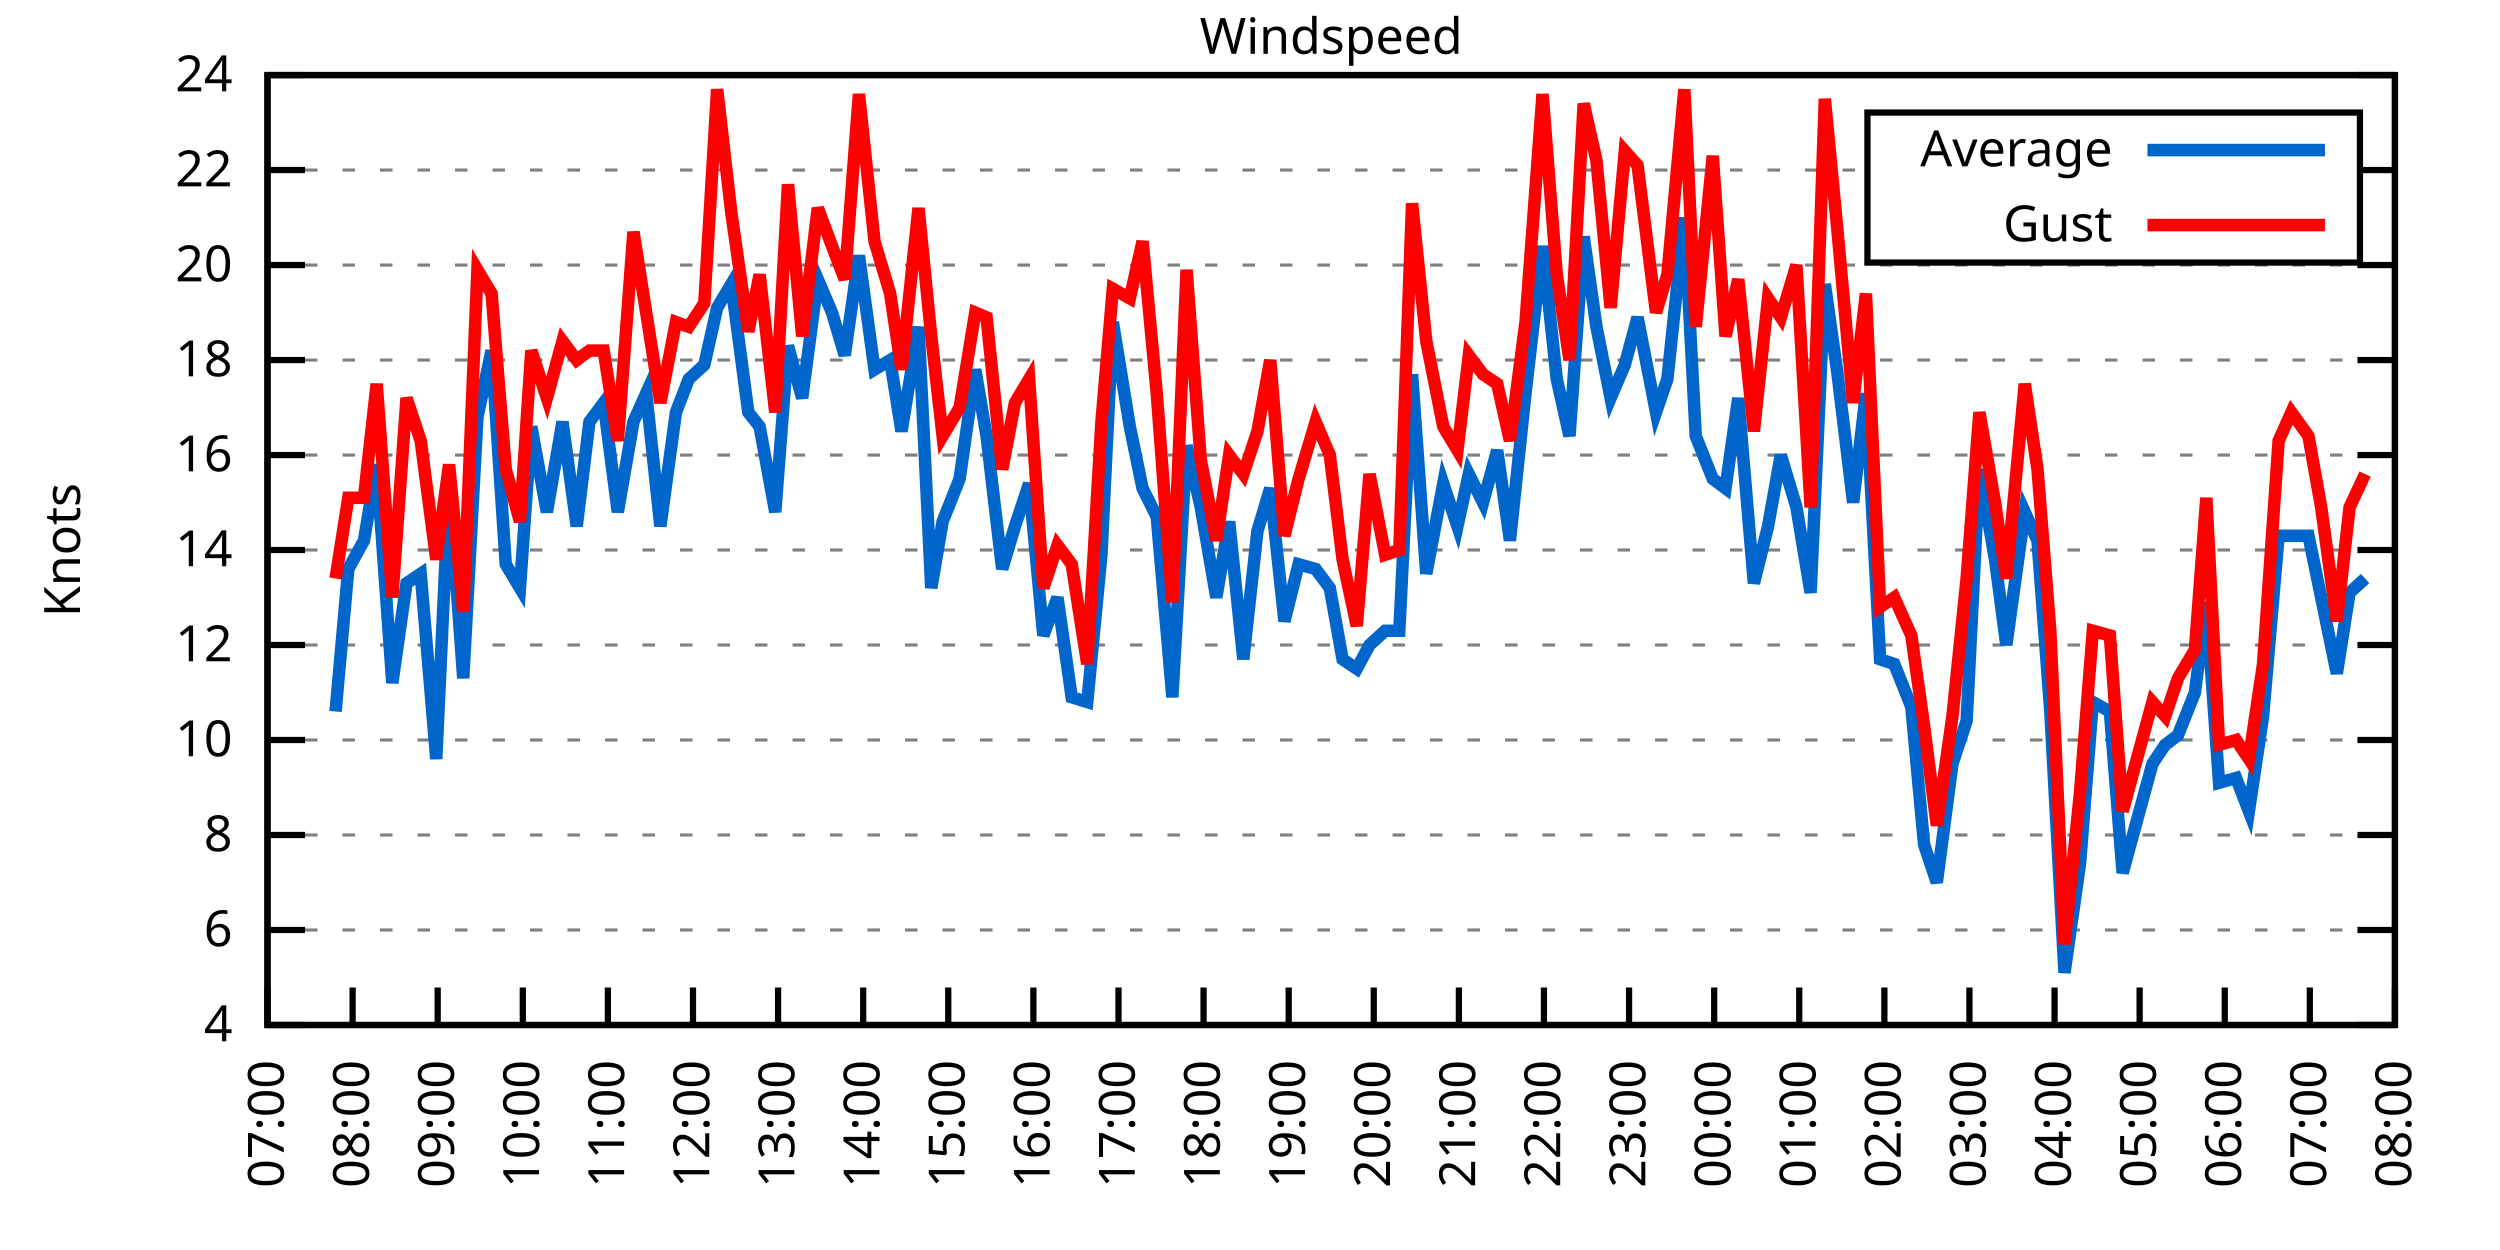
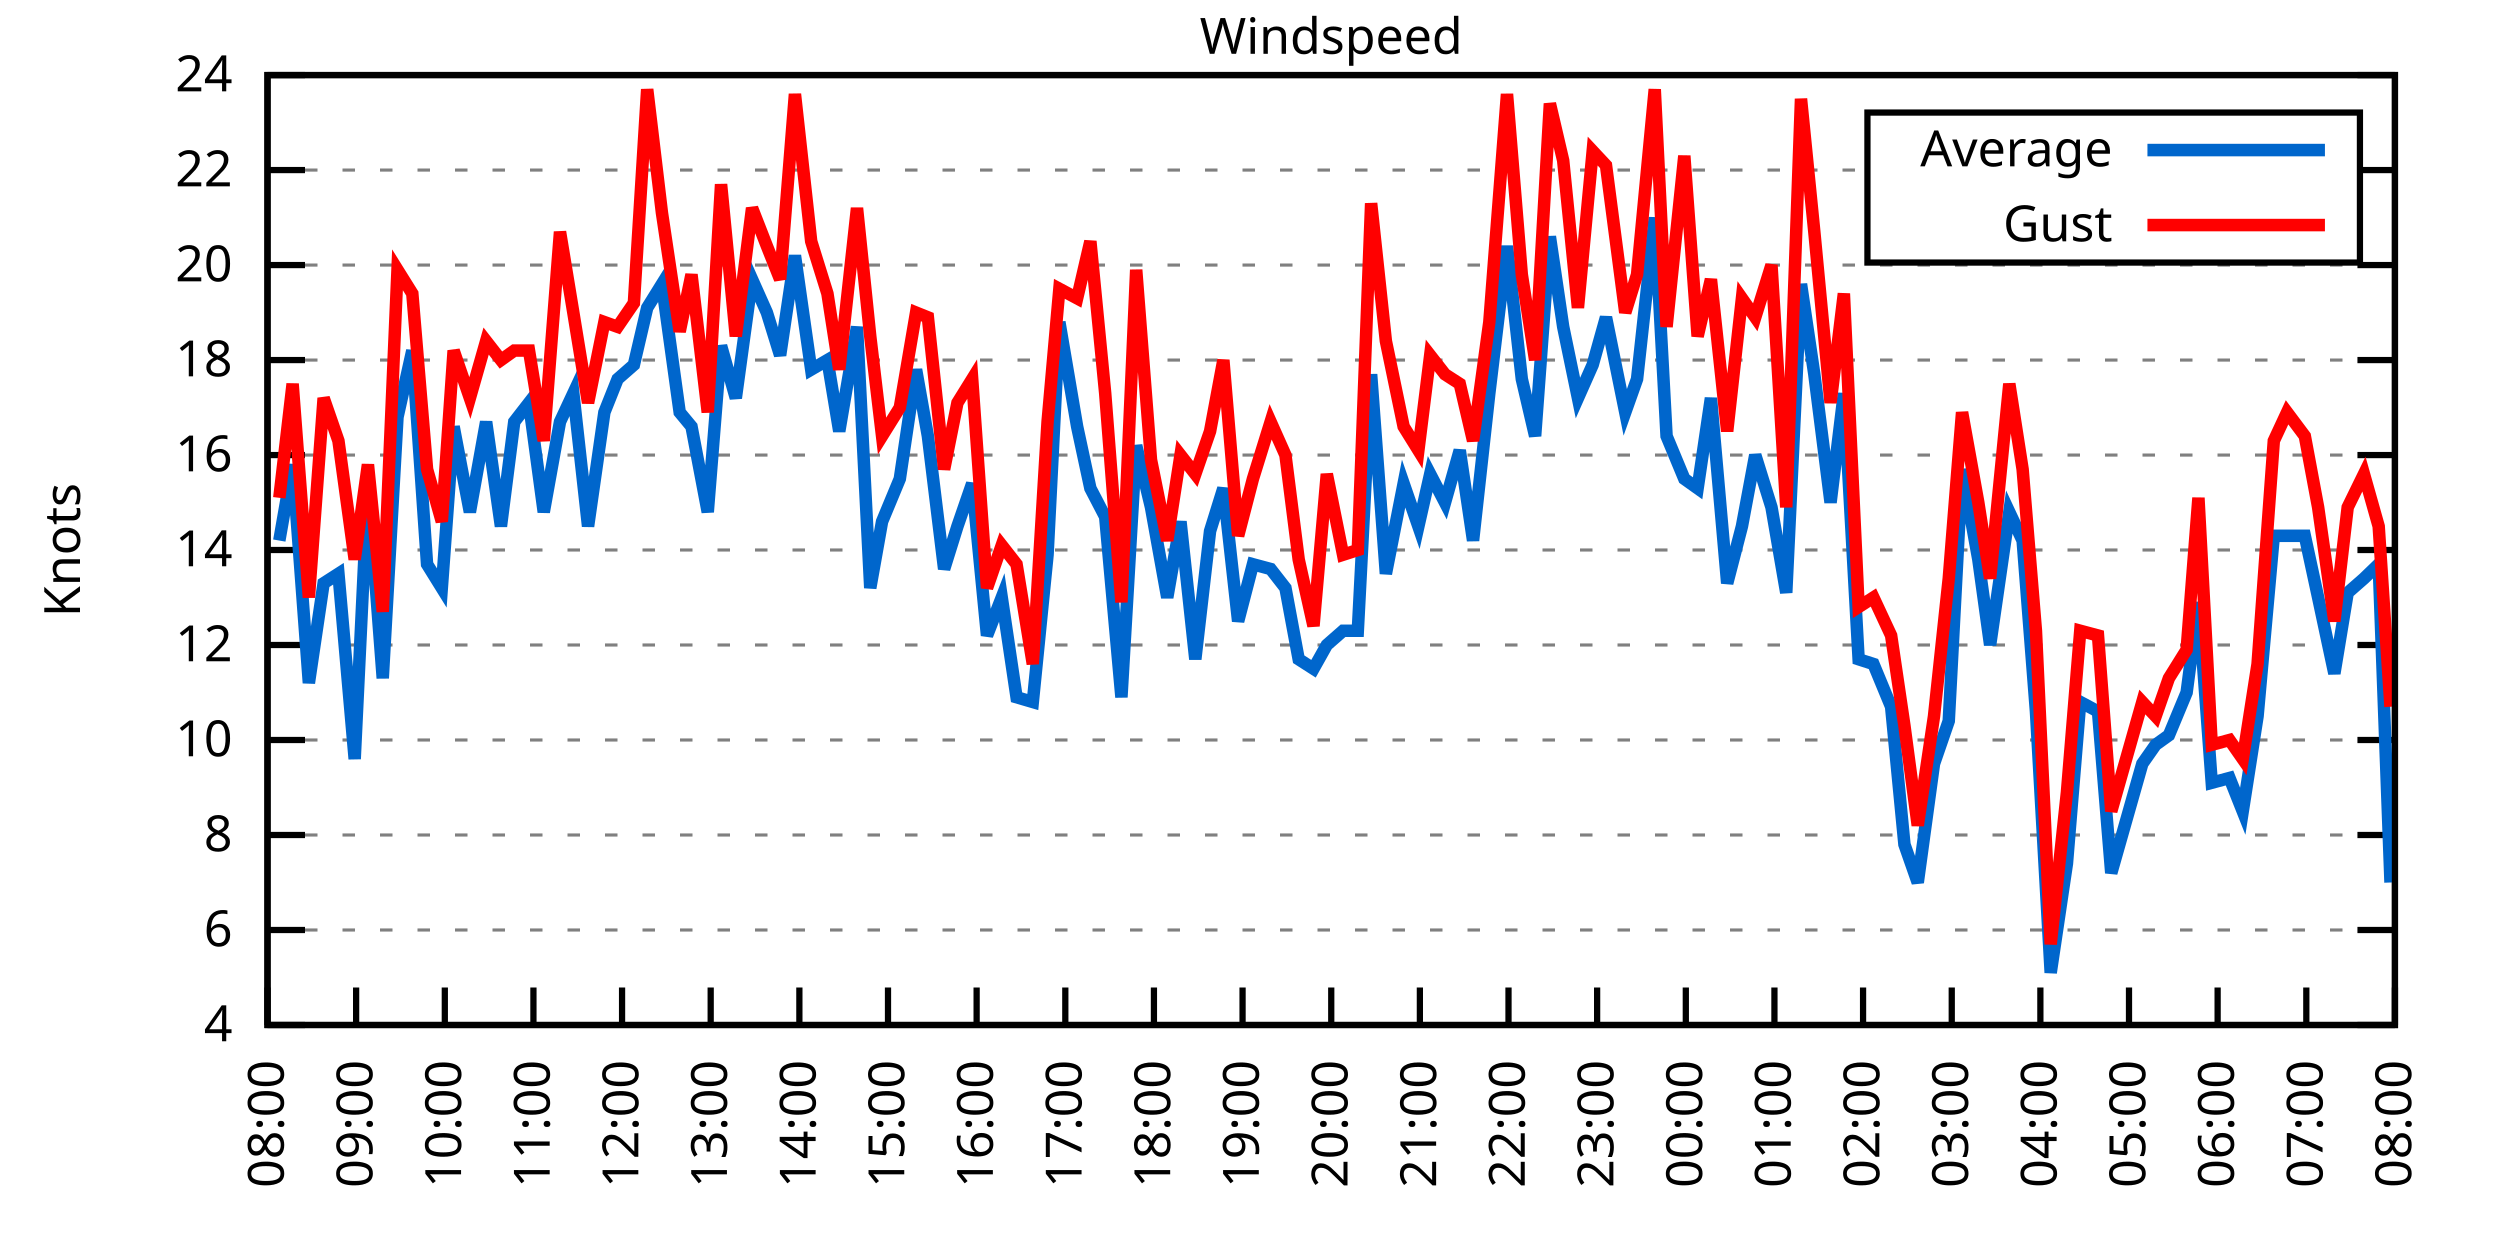
<svg xmlns="http://www.w3.org/2000/svg" xmlns:xlink="http://www.w3.org/1999/xlink" width="400" height="200" viewBox="0 0 400 200">
  <g id="gnuplot_canvas">
    <rect x="0" y="0" width="400" height="200" fill="none" />
    <defs>
      <circle id="gpDot" r="0.5" stroke-width="0.5" stroke="currentColor" />
      <path id="gpPt0" stroke-width="0.333" stroke="currentColor" d="M-1,0 h2 M0,-1 v2" />
      <path id="gpPt1" stroke-width="0.333" stroke="currentColor" d="M-1,-1 L1,1 M1,-1 L-1,1" />
      <path id="gpPt2" stroke-width="0.333" stroke="currentColor" d="M-1,0 L1,0 M0,-1 L0,1 M-1,-1 L1,1 M-1,1 L1,-1" />
      <rect id="gpPt3" stroke-width="0.333" stroke="currentColor" x="-1" y="-1" width="2" height="2" />
      <rect id="gpPt4" stroke-width="0.333" stroke="currentColor" fill="currentColor" x="-1" y="-1" width="2" height="2" />
      <circle id="gpPt5" stroke-width="0.333" stroke="currentColor" cx="0" cy="0" r="1" />
      <use xlink:href="#gpPt5" id="gpPt6" fill="currentColor" stroke="none" />
      <path id="gpPt7" stroke-width="0.333" stroke="currentColor" d="M0,-1.33 L-1.33,0.67 L1.33,0.67 z" />
      <use xlink:href="#gpPt7" id="gpPt8" fill="currentColor" stroke="none" />
      <use xlink:href="#gpPt7" id="gpPt9" stroke="currentColor" transform="rotate(180)" />
      <use xlink:href="#gpPt9" id="gpPt10" fill="currentColor" stroke="none" />
      <use xlink:href="#gpPt3" id="gpPt11" stroke="currentColor" transform="rotate(45)" />
      <use xlink:href="#gpPt11" id="gpPt12" fill="currentColor" stroke="none" />
      <path id="gpPt13" stroke-width="0.333" stroke="currentColor" d="M0,1.330 L1.265,0.411 L0.782,-1.067 L-0.782,-1.076 L-1.265,0.411 z" />
      <use xlink:href="#gpPt13" id="gpPt14" fill="currentColor" stroke="none" />
      <filter id="textbox" filterUnits="objectBoundingBox" x="0" y="0" height="1" width="1">
        <feFlood flood-color="white" flood-opacity="1" result="bgnd" />
        <feComposite in="SourceGraphic" in2="bgnd" operator="atop" />
      </filter>
      <filter id="greybox" filterUnits="objectBoundingBox" x="0" y="0" height="1" width="1">
        <feFlood flood-color="lightgrey" flood-opacity="1" result="grey" />
        <feComposite in="SourceGraphic" in2="grey" operator="atop" />
      </filter>
    </defs>
    <g fill="none" color="white" stroke="currentColor" stroke-width="1.00" stroke-linecap="butt" stroke-linejoin="miter">
</g>
    <g fill="none" color="black" stroke="currentColor" stroke-width="1.00" stroke-linecap="butt" stroke-linejoin="miter">
      <g stroke="none" shape-rendering="crispEdges">
        <polygon fill="rgb(255, 255, 255)" points="42.80,164.00 383.18,164.00 383.18,12.02 42.80,12.02 " />
      </g>
    </g>
    <g fill="none" color="black" stroke="currentColor" stroke-width="1.00" stroke-linecap="butt" stroke-linejoin="miter">
</g>
    <g fill="none" color="black" stroke="black" stroke-width="0.50" stroke-linecap="butt" stroke-linejoin="miter">
</g>
    <g fill="none" color="gray" stroke="currentColor" stroke-width="0.50" stroke-linecap="butt" stroke-linejoin="miter">
      <path stroke="gray" stroke-dasharray="2,4" class="gridline" d="M42.80,164.00 L383.19,164.00  " />
    </g>
    <g fill="none" color="gray" stroke="gray" stroke-width="1.00" stroke-linecap="butt" stroke-linejoin="miter">
</g>
    <g fill="none" color="black" stroke="currentColor" stroke-width="1.00" stroke-linecap="butt" stroke-linejoin="miter">
      <path stroke="black" d="M42.80,164.00 L48.80,164.00 M383.19,164.00 L377.19,164.00  " />
      <g transform="translate(37.20,166.60)" stroke="none" fill="black" font-family="Sans" font-size="8.00" text-anchor="end">
        <text>
          <tspan font-family="Sans"> 4</tspan>
        </text>
      </g>
    </g>
    <g fill="none" color="black" stroke="currentColor" stroke-width="1.00" stroke-linecap="butt" stroke-linejoin="miter">
</g>
    <g fill="none" color="black" stroke="black" stroke-width="0.50" stroke-linecap="butt" stroke-linejoin="miter">
</g>
    <g fill="none" color="gray" stroke="currentColor" stroke-width="0.50" stroke-linecap="butt" stroke-linejoin="miter">
      <path stroke="gray" stroke-dasharray="2,4" class="gridline" d="M42.80,148.80 L383.19,148.80  " />
    </g>
    <g fill="none" color="gray" stroke="gray" stroke-width="1.00" stroke-linecap="butt" stroke-linejoin="miter">
</g>
    <g fill="none" color="black" stroke="currentColor" stroke-width="1.00" stroke-linecap="butt" stroke-linejoin="miter">
      <path stroke="black" d="M42.80,148.80 L48.80,148.80 M383.19,148.80 L377.19,148.80  " />
      <g transform="translate(37.20,151.40)" stroke="none" fill="black" font-family="Sans" font-size="8.00" text-anchor="end">
        <text>
          <tspan font-family="Sans"> 6</tspan>
        </text>
      </g>
    </g>
    <g fill="none" color="black" stroke="currentColor" stroke-width="1.00" stroke-linecap="butt" stroke-linejoin="miter">
</g>
    <g fill="none" color="black" stroke="black" stroke-width="0.50" stroke-linecap="butt" stroke-linejoin="miter">
</g>
    <g fill="none" color="gray" stroke="currentColor" stroke-width="0.50" stroke-linecap="butt" stroke-linejoin="miter">
      <path stroke="gray" stroke-dasharray="2,4" class="gridline" d="M42.80,133.60 L383.19,133.60  " />
    </g>
    <g fill="none" color="gray" stroke="gray" stroke-width="1.00" stroke-linecap="butt" stroke-linejoin="miter">
</g>
    <g fill="none" color="black" stroke="currentColor" stroke-width="1.00" stroke-linecap="butt" stroke-linejoin="miter">
      <path stroke="black" d="M42.80,133.60 L48.80,133.60 M383.19,133.60 L377.19,133.60  " />
      <g transform="translate(37.20,136.20)" stroke="none" fill="black" font-family="Sans" font-size="8.00" text-anchor="end">
        <text>
          <tspan font-family="Sans"> 8</tspan>
        </text>
      </g>
    </g>
    <g fill="none" color="black" stroke="currentColor" stroke-width="1.00" stroke-linecap="butt" stroke-linejoin="miter">
</g>
    <g fill="none" color="black" stroke="black" stroke-width="0.50" stroke-linecap="butt" stroke-linejoin="miter">
</g>
    <g fill="none" color="gray" stroke="currentColor" stroke-width="0.50" stroke-linecap="butt" stroke-linejoin="miter">
      <path stroke="gray" stroke-dasharray="2,4" class="gridline" d="M42.80,118.40 L383.19,118.40  " />
    </g>
    <g fill="none" color="gray" stroke="gray" stroke-width="1.00" stroke-linecap="butt" stroke-linejoin="miter">
</g>
    <g fill="none" color="black" stroke="currentColor" stroke-width="1.00" stroke-linecap="butt" stroke-linejoin="miter">
      <path stroke="black" d="M42.80,118.40 L48.80,118.40 M383.19,118.40 L377.19,118.40  " />
      <g transform="translate(37.20,121.00)" stroke="none" fill="black" font-family="Sans" font-size="8.00" text-anchor="end">
        <text>
          <tspan font-family="Sans"> 10</tspan>
        </text>
      </g>
    </g>
    <g fill="none" color="black" stroke="currentColor" stroke-width="1.00" stroke-linecap="butt" stroke-linejoin="miter">
</g>
    <g fill="none" color="black" stroke="black" stroke-width="0.50" stroke-linecap="butt" stroke-linejoin="miter">
</g>
    <g fill="none" color="gray" stroke="currentColor" stroke-width="0.50" stroke-linecap="butt" stroke-linejoin="miter">
      <path stroke="gray" stroke-dasharray="2,4" class="gridline" d="M42.80,103.20 L383.19,103.20  " />
    </g>
    <g fill="none" color="gray" stroke="gray" stroke-width="1.00" stroke-linecap="butt" stroke-linejoin="miter">
</g>
    <g fill="none" color="black" stroke="currentColor" stroke-width="1.00" stroke-linecap="butt" stroke-linejoin="miter">
      <path stroke="black" d="M42.80,103.20 L48.80,103.20 M383.19,103.20 L377.19,103.20  " />
      <g transform="translate(37.20,105.80)" stroke="none" fill="black" font-family="Sans" font-size="8.00" text-anchor="end">
        <text>
          <tspan font-family="Sans"> 12</tspan>
        </text>
      </g>
    </g>
    <g fill="none" color="black" stroke="currentColor" stroke-width="1.00" stroke-linecap="butt" stroke-linejoin="miter">
</g>
    <g fill="none" color="black" stroke="black" stroke-width="0.50" stroke-linecap="butt" stroke-linejoin="miter">
</g>
    <g fill="none" color="gray" stroke="currentColor" stroke-width="0.50" stroke-linecap="butt" stroke-linejoin="miter">
      <path stroke="gray" stroke-dasharray="2,4" class="gridline" d="M42.80,88.00 L383.19,88.00  " />
    </g>
    <g fill="none" color="gray" stroke="gray" stroke-width="1.00" stroke-linecap="butt" stroke-linejoin="miter">
</g>
    <g fill="none" color="black" stroke="currentColor" stroke-width="1.00" stroke-linecap="butt" stroke-linejoin="miter">
      <path stroke="black" d="M42.80,88.00 L48.80,88.00 M383.19,88.00 L377.19,88.00  " />
      <g transform="translate(37.20,90.60)" stroke="none" fill="black" font-family="Sans" font-size="8.00" text-anchor="end">
        <text>
          <tspan font-family="Sans"> 14</tspan>
        </text>
      </g>
    </g>
    <g fill="none" color="black" stroke="currentColor" stroke-width="1.00" stroke-linecap="butt" stroke-linejoin="miter">
</g>
    <g fill="none" color="black" stroke="black" stroke-width="0.50" stroke-linecap="butt" stroke-linejoin="miter">
</g>
    <g fill="none" color="gray" stroke="currentColor" stroke-width="0.50" stroke-linecap="butt" stroke-linejoin="miter">
      <path stroke="gray" stroke-dasharray="2,4" class="gridline" d="M42.80,72.81 L383.19,72.81  " />
    </g>
    <g fill="none" color="gray" stroke="gray" stroke-width="1.00" stroke-linecap="butt" stroke-linejoin="miter">
</g>
    <g fill="none" color="black" stroke="currentColor" stroke-width="1.00" stroke-linecap="butt" stroke-linejoin="miter">
      <path stroke="black" d="M42.80,72.81 L48.80,72.81 M383.19,72.81 L377.19,72.81  " />
      <g transform="translate(37.20,75.41)" stroke="none" fill="black" font-family="Sans" font-size="8.00" text-anchor="end">
        <text>
          <tspan font-family="Sans"> 16</tspan>
        </text>
      </g>
    </g>
    <g fill="none" color="black" stroke="currentColor" stroke-width="1.00" stroke-linecap="butt" stroke-linejoin="miter">
</g>
    <g fill="none" color="black" stroke="black" stroke-width="0.50" stroke-linecap="butt" stroke-linejoin="miter">
</g>
    <g fill="none" color="gray" stroke="currentColor" stroke-width="0.50" stroke-linecap="butt" stroke-linejoin="miter">
      <path stroke="gray" stroke-dasharray="2,4" class="gridline" d="M42.80,57.61 L383.19,57.61  " />
    </g>
    <g fill="none" color="gray" stroke="gray" stroke-width="1.00" stroke-linecap="butt" stroke-linejoin="miter">
</g>
    <g fill="none" color="black" stroke="currentColor" stroke-width="1.00" stroke-linecap="butt" stroke-linejoin="miter">
      <path stroke="black" d="M42.80,57.61 L48.80,57.61 M383.19,57.61 L377.19,57.61  " />
      <g transform="translate(37.20,60.21)" stroke="none" fill="black" font-family="Sans" font-size="8.00" text-anchor="end">
        <text>
          <tspan font-family="Sans"> 18</tspan>
        </text>
      </g>
    </g>
    <g fill="none" color="black" stroke="currentColor" stroke-width="1.00" stroke-linecap="butt" stroke-linejoin="miter">
</g>
    <g fill="none" color="black" stroke="black" stroke-width="0.50" stroke-linecap="butt" stroke-linejoin="miter">
</g>
    <g fill="none" color="gray" stroke="currentColor" stroke-width="0.50" stroke-linecap="butt" stroke-linejoin="miter">
      <path stroke="gray" stroke-dasharray="2,4" class="gridline" d="M42.80,42.41 L383.19,42.41  " />
    </g>
    <g fill="none" color="gray" stroke="gray" stroke-width="1.00" stroke-linecap="butt" stroke-linejoin="miter">
</g>
    <g fill="none" color="black" stroke="currentColor" stroke-width="1.00" stroke-linecap="butt" stroke-linejoin="miter">
      <path stroke="black" d="M42.80,42.41 L48.80,42.41 M383.19,42.41 L377.19,42.41  " />
      <g transform="translate(37.20,45.01)" stroke="none" fill="black" font-family="Sans" font-size="8.00" text-anchor="end">
        <text>
          <tspan font-family="Sans"> 20</tspan>
        </text>
      </g>
    </g>
    <g fill="none" color="black" stroke="currentColor" stroke-width="1.00" stroke-linecap="butt" stroke-linejoin="miter">
</g>
    <g fill="none" color="black" stroke="black" stroke-width="0.50" stroke-linecap="butt" stroke-linejoin="miter">
</g>
    <g fill="none" color="gray" stroke="currentColor" stroke-width="0.50" stroke-linecap="butt" stroke-linejoin="miter">
      <path stroke="gray" stroke-dasharray="2,4" class="gridline" d="M42.80,27.21 L298.79,27.21 M377.59,27.21 L383.19,27.21  " />
    </g>
    <g fill="none" color="gray" stroke="gray" stroke-width="1.00" stroke-linecap="butt" stroke-linejoin="miter">
</g>
    <g fill="none" color="black" stroke="currentColor" stroke-width="1.00" stroke-linecap="butt" stroke-linejoin="miter">
      <path stroke="black" d="M42.80,27.21 L48.80,27.21 M383.19,27.21 L377.19,27.21  " />
      <g transform="translate(37.20,29.81)" stroke="none" fill="black" font-family="Sans" font-size="8.00" text-anchor="end">
        <text>
          <tspan font-family="Sans"> 22</tspan>
        </text>
      </g>
    </g>
    <g fill="none" color="black" stroke="currentColor" stroke-width="1.00" stroke-linecap="butt" stroke-linejoin="miter">
</g>
    <g fill="none" color="black" stroke="black" stroke-width="0.50" stroke-linecap="butt" stroke-linejoin="miter">
</g>
    <g fill="none" color="gray" stroke="currentColor" stroke-width="0.50" stroke-linecap="butt" stroke-linejoin="miter">
      <path stroke="gray" stroke-dasharray="2,4" class="gridline" d="M42.80,12.01 L383.19,12.01  " />
    </g>
    <g fill="none" color="gray" stroke="gray" stroke-width="1.00" stroke-linecap="butt" stroke-linejoin="miter">
</g>
    <g fill="none" color="black" stroke="currentColor" stroke-width="1.00" stroke-linecap="butt" stroke-linejoin="miter">
      <path stroke="black" d="M42.80,12.01 L48.80,12.01 M383.19,12.01 L377.19,12.01  " />
      <g transform="translate(37.20,14.61)" stroke="none" fill="black" font-family="Sans" font-size="8.00" text-anchor="end">
        <text>
          <tspan font-family="Sans"> 24</tspan>
        </text>
      </g>
    </g>
    <g fill="none" color="black" stroke="currentColor" stroke-width="1.00" stroke-linecap="butt" stroke-linejoin="miter">
      <path stroke="black" d="M42.80,164.00 L42.80,158.00  " />
      <g transform="translate(45.40,169.60) rotate(270.00)" stroke="none" fill="black" font-family="Sans" font-size="8.00" text-anchor="end">
        <text>
-           <tspan font-family="Sans">07:00</tspan>
-         </text>
-       </g>
-     </g>
-     <g fill="none" color="black" stroke="currentColor" stroke-width="1.00" stroke-linecap="butt" stroke-linejoin="miter">
-       <path stroke="black" d="M56.42,164.00 L56.42,158.00  " />
-       <g transform="translate(59.02,169.60) rotate(270.00)" stroke="none" fill="black" font-family="Sans" font-size="8.00" text-anchor="end">
-         <text>
          <tspan font-family="Sans">08:00</tspan>
        </text>
      </g>
    </g>
    <g fill="none" color="black" stroke="currentColor" stroke-width="1.00" stroke-linecap="butt" stroke-linejoin="miter">
-       <path stroke="black" d="M70.03,164.00 L70.03,158.00  " />
-       <g transform="translate(72.63,169.60) rotate(270.00)" stroke="none" fill="black" font-family="Sans" font-size="8.00" text-anchor="end">
+       <path stroke="black" d="M56.98,164.00 L56.98,158.00  " />
+       <g transform="translate(59.58,169.60) rotate(270.00)" stroke="none" fill="black" font-family="Sans" font-size="8.00" text-anchor="end">
        <text>
          <tspan font-family="Sans">09:00</tspan>
        </text>
      </g>
    </g>
    <g fill="none" color="black" stroke="currentColor" stroke-width="1.00" stroke-linecap="butt" stroke-linejoin="miter">
-       <path stroke="black" d="M83.65,164.00 L83.65,158.00  " />
-       <g transform="translate(86.25,169.60) rotate(270.00)" stroke="none" fill="black" font-family="Sans" font-size="8.00" text-anchor="end">
+       <path stroke="black" d="M71.17,164.00 L71.17,158.00  " />
+       <g transform="translate(73.77,169.60) rotate(270.00)" stroke="none" fill="black" font-family="Sans" font-size="8.00" text-anchor="end">
        <text>
          <tspan font-family="Sans">10:00</tspan>
        </text>
      </g>
    </g>
    <g fill="none" color="black" stroke="currentColor" stroke-width="1.00" stroke-linecap="butt" stroke-linejoin="miter">
-       <path stroke="black" d="M97.26,164.00 L97.26,158.00  " />
-       <g transform="translate(99.86,169.60) rotate(270.00)" stroke="none" fill="black" font-family="Sans" font-size="8.00" text-anchor="end">
+       <path stroke="black" d="M85.35,164.00 L85.35,158.00  " />
+       <g transform="translate(87.95,169.60) rotate(270.00)" stroke="none" fill="black" font-family="Sans" font-size="8.00" text-anchor="end">
        <text>
          <tspan font-family="Sans">11:00</tspan>
        </text>
      </g>
    </g>
    <g fill="none" color="black" stroke="currentColor" stroke-width="1.00" stroke-linecap="butt" stroke-linejoin="miter">
-       <path stroke="black" d="M110.88,164.00 L110.88,158.00  " />
-       <g transform="translate(113.48,169.60) rotate(270.00)" stroke="none" fill="black" font-family="Sans" font-size="8.00" text-anchor="end">
+       <path stroke="black" d="M99.53,164.00 L99.53,158.00  " />
+       <g transform="translate(102.13,169.60) rotate(270.00)" stroke="none" fill="black" font-family="Sans" font-size="8.00" text-anchor="end">
        <text>
          <tspan font-family="Sans">12:00</tspan>
        </text>
      </g>
    </g>
    <g fill="none" color="black" stroke="currentColor" stroke-width="1.00" stroke-linecap="butt" stroke-linejoin="miter">
-       <path stroke="black" d="M124.49,164.00 L124.49,158.00  " />
-       <g transform="translate(127.09,169.60) rotate(270.00)" stroke="none" fill="black" font-family="Sans" font-size="8.00" text-anchor="end">
+       <path stroke="black" d="M113.71,164.00 L113.71,158.00  " />
+       <g transform="translate(116.31,169.60) rotate(270.00)" stroke="none" fill="black" font-family="Sans" font-size="8.00" text-anchor="end">
        <text>
          <tspan font-family="Sans">13:00</tspan>
        </text>
      </g>
    </g>
    <g fill="none" color="black" stroke="currentColor" stroke-width="1.00" stroke-linecap="butt" stroke-linejoin="miter">
-       <path stroke="black" d="M138.11,164.00 L138.11,158.00  " />
-       <g transform="translate(140.71,169.60) rotate(270.00)" stroke="none" fill="black" font-family="Sans" font-size="8.00" text-anchor="end">
+       <path stroke="black" d="M127.90,164.00 L127.90,158.00  " />
+       <g transform="translate(130.50,169.60) rotate(270.00)" stroke="none" fill="black" font-family="Sans" font-size="8.00" text-anchor="end">
        <text>
          <tspan font-family="Sans">14:00</tspan>
        </text>
      </g>
    </g>
    <g fill="none" color="black" stroke="currentColor" stroke-width="1.00" stroke-linecap="butt" stroke-linejoin="miter">
-       <path stroke="black" d="M151.72,164.00 L151.72,158.00  " />
-       <g transform="translate(154.32,169.60) rotate(270.00)" stroke="none" fill="black" font-family="Sans" font-size="8.00" text-anchor="end">
+       <path stroke="black" d="M142.08,164.00 L142.08,158.00  " />
+       <g transform="translate(144.68,169.60) rotate(270.00)" stroke="none" fill="black" font-family="Sans" font-size="8.00" text-anchor="end">
        <text>
          <tspan font-family="Sans">15:00</tspan>
        </text>
      </g>
    </g>
    <g fill="none" color="black" stroke="currentColor" stroke-width="1.00" stroke-linecap="butt" stroke-linejoin="miter">
-       <path stroke="black" d="M165.34,164.00 L165.34,158.00  " />
-       <g transform="translate(167.94,169.60) rotate(270.00)" stroke="none" fill="black" font-family="Sans" font-size="8.00" text-anchor="end">
+       <path stroke="black" d="M156.26,164.00 L156.26,158.00  " />
+       <g transform="translate(158.86,169.60) rotate(270.00)" stroke="none" fill="black" font-family="Sans" font-size="8.00" text-anchor="end">
        <text>
          <tspan font-family="Sans">16:00</tspan>
        </text>
      </g>
    </g>
    <g fill="none" color="black" stroke="currentColor" stroke-width="1.00" stroke-linecap="butt" stroke-linejoin="miter">
-       <path stroke="black" d="M178.96,164.00 L178.96,158.00  " />
-       <g transform="translate(181.56,169.60) rotate(270.00)" stroke="none" fill="black" font-family="Sans" font-size="8.00" text-anchor="end">
+       <path stroke="black" d="M170.45,164.00 L170.45,158.00  " />
+       <g transform="translate(173.05,169.60) rotate(270.00)" stroke="none" fill="black" font-family="Sans" font-size="8.00" text-anchor="end">
        <text>
          <tspan font-family="Sans">17:00</tspan>
        </text>
      </g>
    </g>
    <g fill="none" color="black" stroke="currentColor" stroke-width="1.00" stroke-linecap="butt" stroke-linejoin="miter">
-       <path stroke="black" d="M192.57,164.00 L192.57,158.00  " />
-       <g transform="translate(195.17,169.60) rotate(270.00)" stroke="none" fill="black" font-family="Sans" font-size="8.00" text-anchor="end">
+       <path stroke="black" d="M184.63,164.00 L184.63,158.00  " />
+       <g transform="translate(187.23,169.60) rotate(270.00)" stroke="none" fill="black" font-family="Sans" font-size="8.00" text-anchor="end">
        <text>
          <tspan font-family="Sans">18:00</tspan>
        </text>
      </g>
    </g>
    <g fill="none" color="black" stroke="currentColor" stroke-width="1.00" stroke-linecap="butt" stroke-linejoin="miter">
-       <path stroke="black" d="M206.19,164.00 L206.19,158.00  " />
-       <g transform="translate(208.79,169.60) rotate(270.00)" stroke="none" fill="black" font-family="Sans" font-size="8.00" text-anchor="end">
+       <path stroke="black" d="M198.81,164.00 L198.81,158.00  " />
+       <g transform="translate(201.41,169.60) rotate(270.00)" stroke="none" fill="black" font-family="Sans" font-size="8.00" text-anchor="end">
        <text>
          <tspan font-family="Sans">19:00</tspan>
        </text>
      </g>
    </g>
    <g fill="none" color="black" stroke="currentColor" stroke-width="1.00" stroke-linecap="butt" stroke-linejoin="miter">
-       <path stroke="black" d="M219.80,164.00 L219.80,158.00  " />
-       <g transform="translate(222.40,169.60) rotate(270.00)" stroke="none" fill="black" font-family="Sans" font-size="8.00" text-anchor="end">
+       <path stroke="black" d="M213.00,164.00 L213.00,158.00  " />
+       <g transform="translate(215.60,169.60) rotate(270.00)" stroke="none" fill="black" font-family="Sans" font-size="8.00" text-anchor="end">
        <text>
          <tspan font-family="Sans">20:00</tspan>
        </text>
      </g>
    </g>
    <g fill="none" color="black" stroke="currentColor" stroke-width="1.00" stroke-linecap="butt" stroke-linejoin="miter">
-       <path stroke="black" d="M233.42,164.00 L233.42,158.00  " />
-       <g transform="translate(236.02,169.60) rotate(270.00)" stroke="none" fill="black" font-family="Sans" font-size="8.00" text-anchor="end">
+       <path stroke="black" d="M227.18,164.00 L227.18,158.00  " />
+       <g transform="translate(229.78,169.60) rotate(270.00)" stroke="none" fill="black" font-family="Sans" font-size="8.00" text-anchor="end">
        <text>
          <tspan font-family="Sans">21:00</tspan>
        </text>
      </g>
    </g>
    <g fill="none" color="black" stroke="currentColor" stroke-width="1.00" stroke-linecap="butt" stroke-linejoin="miter">
-       <path stroke="black" d="M247.03,164.00 L247.03,158.00  " />
-       <g transform="translate(249.63,169.60) rotate(270.00)" stroke="none" fill="black" font-family="Sans" font-size="8.00" text-anchor="end">
+       <path stroke="black" d="M241.36,164.00 L241.36,158.00  " />
+       <g transform="translate(243.96,169.60) rotate(270.00)" stroke="none" fill="black" font-family="Sans" font-size="8.00" text-anchor="end">
        <text>
          <tspan font-family="Sans">22:00</tspan>
        </text>
      </g>
    </g>
    <g fill="none" color="black" stroke="currentColor" stroke-width="1.00" stroke-linecap="butt" stroke-linejoin="miter">
-       <path stroke="black" d="M260.65,164.00 L260.65,158.00  " />
-       <g transform="translate(263.25,169.60) rotate(270.00)" stroke="none" fill="black" font-family="Sans" font-size="8.00" text-anchor="end">
+       <path stroke="black" d="M255.54,164.00 L255.54,158.00  " />
+       <g transform="translate(258.14,169.60) rotate(270.00)" stroke="none" fill="black" font-family="Sans" font-size="8.00" text-anchor="end">
        <text>
          <tspan font-family="Sans">23:00</tspan>
        </text>
      </g>
    </g>
    <g fill="none" color="black" stroke="currentColor" stroke-width="1.00" stroke-linecap="butt" stroke-linejoin="miter">
-       <path stroke="black" d="M274.27,164.00 L274.27,158.00  " />
-       <g transform="translate(276.87,169.60) rotate(270.00)" stroke="none" fill="black" font-family="Sans" font-size="8.00" text-anchor="end">
+       <path stroke="black" d="M269.73,164.00 L269.73,158.00  " />
+       <g transform="translate(272.33,169.60) rotate(270.00)" stroke="none" fill="black" font-family="Sans" font-size="8.00" text-anchor="end">
        <text>
          <tspan font-family="Sans">00:00</tspan>
        </text>
      </g>
    </g>
    <g fill="none" color="black" stroke="currentColor" stroke-width="1.00" stroke-linecap="butt" stroke-linejoin="miter">
-       <path stroke="black" d="M287.88,164.00 L287.88,158.00  " />
-       <g transform="translate(290.48,169.60) rotate(270.00)" stroke="none" fill="black" font-family="Sans" font-size="8.00" text-anchor="end">
+       <path stroke="black" d="M283.91,164.00 L283.91,158.00  " />
+       <g transform="translate(286.51,169.60) rotate(270.00)" stroke="none" fill="black" font-family="Sans" font-size="8.00" text-anchor="end">
        <text>
          <tspan font-family="Sans">01:00</tspan>
        </text>
      </g>
    </g>
    <g fill="none" color="black" stroke="currentColor" stroke-width="1.00" stroke-linecap="butt" stroke-linejoin="miter">
-       <path stroke="black" d="M301.50,164.00 L301.50,158.00  " />
-       <g transform="translate(304.10,169.60) rotate(270.00)" stroke="none" fill="black" font-family="Sans" font-size="8.00" text-anchor="end">
+       <path stroke="black" d="M298.09,164.00 L298.09,158.00  " />
+       <g transform="translate(300.69,169.60) rotate(270.00)" stroke="none" fill="black" font-family="Sans" font-size="8.00" text-anchor="end">
        <text>
          <tspan font-family="Sans">02:00</tspan>
        </text>
      </g>
    </g>
    <g fill="none" color="black" stroke="currentColor" stroke-width="1.00" stroke-linecap="butt" stroke-linejoin="miter">
-       <path stroke="black" d="M315.11,164.00 L315.11,158.00  " />
-       <g transform="translate(317.71,169.60) rotate(270.00)" stroke="none" fill="black" font-family="Sans" font-size="8.00" text-anchor="end">
+       <path stroke="black" d="M312.28,164.00 L312.28,158.00  " />
+       <g transform="translate(314.88,169.60) rotate(270.00)" stroke="none" fill="black" font-family="Sans" font-size="8.00" text-anchor="end">
        <text>
          <tspan font-family="Sans">03:00</tspan>
        </text>
      </g>
    </g>
    <g fill="none" color="black" stroke="currentColor" stroke-width="1.00" stroke-linecap="butt" stroke-linejoin="miter">
-       <path stroke="black" d="M328.73,164.00 L328.73,158.00  " />
-       <g transform="translate(331.33,169.60) rotate(270.00)" stroke="none" fill="black" font-family="Sans" font-size="8.00" text-anchor="end">
+       <path stroke="black" d="M326.46,164.00 L326.46,158.00  " />
+       <g transform="translate(329.06,169.60) rotate(270.00)" stroke="none" fill="black" font-family="Sans" font-size="8.00" text-anchor="end">
        <text>
          <tspan font-family="Sans">04:00</tspan>
        </text>
      </g>
    </g>
    <g fill="none" color="black" stroke="currentColor" stroke-width="1.00" stroke-linecap="butt" stroke-linejoin="miter">
-       <path stroke="black" d="M342.34,164.00 L342.34,158.00  " />
-       <g transform="translate(344.94,169.60) rotate(270.00)" stroke="none" fill="black" font-family="Sans" font-size="8.00" text-anchor="end">
+       <path stroke="black" d="M340.64,164.00 L340.64,158.00  " />
+       <g transform="translate(343.24,169.60) rotate(270.00)" stroke="none" fill="black" font-family="Sans" font-size="8.00" text-anchor="end">
        <text>
          <tspan font-family="Sans">05:00</tspan>
        </text>
      </g>
    </g>
    <g fill="none" color="black" stroke="currentColor" stroke-width="1.00" stroke-linecap="butt" stroke-linejoin="miter">
-       <path stroke="black" d="M355.96,164.00 L355.96,158.00  " />
-       <g transform="translate(358.56,169.60) rotate(270.00)" stroke="none" fill="black" font-family="Sans" font-size="8.00" text-anchor="end">
+       <path stroke="black" d="M354.82,164.00 L354.82,158.00  " />
+       <g transform="translate(357.42,169.60) rotate(270.00)" stroke="none" fill="black" font-family="Sans" font-size="8.00" text-anchor="end">
        <text>
          <tspan font-family="Sans">06:00</tspan>
        </text>
      </g>
    </g>
    <g fill="none" color="black" stroke="currentColor" stroke-width="1.00" stroke-linecap="butt" stroke-linejoin="miter">
-       <path stroke="black" d="M369.57,164.00 L369.57,158.00  " />
-       <g transform="translate(372.17,169.60) rotate(270.00)" stroke="none" fill="black" font-family="Sans" font-size="8.00" text-anchor="end">
+       <path stroke="black" d="M369.01,164.00 L369.01,158.00  " />
+       <g transform="translate(371.61,169.60) rotate(270.00)" stroke="none" fill="black" font-family="Sans" font-size="8.00" text-anchor="end">
        <text>
          <tspan font-family="Sans">07:00</tspan>
        </text>
      </g>
    </g>
    <g fill="none" color="black" stroke="currentColor" stroke-width="1.00" stroke-linecap="butt" stroke-linejoin="miter">
      <path stroke="black" d="M383.19,164.00 L383.19,158.00  " />
      <g transform="translate(385.79,169.60) rotate(270.00)" stroke="none" fill="black" font-family="Sans" font-size="8.00" text-anchor="end">
        <text>
          <tspan font-family="Sans">08:00</tspan>
        </text>
      </g>
    </g>
    <g fill="none" color="black" stroke="currentColor" stroke-width="1.00" stroke-linecap="butt" stroke-linejoin="miter">
</g>
    <g fill="none" color="black" stroke="currentColor" stroke-width="1.00" stroke-linecap="butt" stroke-linejoin="miter">
      <path stroke="black" d="M42.80,12.01 L42.80,164.00 L383.19,164.00 L383.19,12.01 L42.80,12.01 Z  " />
    </g>
    <g fill="none" color="black" stroke="currentColor" stroke-width="1.00" stroke-linecap="butt" stroke-linejoin="miter">
</g>
    <g fill="none" color="black" stroke="currentColor" stroke-width="1.00" stroke-linecap="butt" stroke-linejoin="miter">
      <path stroke="black" d="M298.79,42.01 L298.79,18.01 L377.59,18.01 L377.59,42.01 L298.79,42.01 Z  " />
    </g>
    <g id="Windspeed_plot_1">
      <g fill="none" color="white" stroke="black" stroke-width="2.00" stroke-linecap="butt" stroke-linejoin="miter">
</g>
      <g fill="none" color="black" stroke="currentColor" stroke-width="2.00" stroke-linecap="butt" stroke-linejoin="miter">
        <g transform="translate(337.99,26.61)" stroke="none" fill="black" font-family="Sans" font-size="8.00" text-anchor="end">
          <text>
            <tspan font-family="Sans">Average</tspan>
          </text>
        </g>
      </g>
      <g fill="none" color="black" stroke="currentColor" stroke-width="2.00" stroke-linecap="butt" stroke-linejoin="miter">
-         <path stroke="rgb(  0, 102, 204)" d="M343.59,24.01 L371.99,24.01 M53.69,113.84 L55.73,91.04 L58.23,86.49 L60.27,74.33 L62.77,109.28 L65.04,93.32   L67.31,91.80 L69.80,121.44 L71.85,77.37 L74.12,108.52 L76.39,66.73 L78.65,56.09 L80.92,90.28 L83.19,94.08   L85.01,68.25 L87.50,81.93 L90.00,67.49 L92.27,84.21 L94.31,67.49 L96.58,64.45 L98.85,81.93 L101.35,67.49   L103.39,62.93 L105.66,84.21 L108.15,65.97 L110.20,60.65 L112.69,58.37 L114.74,49.25 L117.01,45.45 L119.73,65.97   L121.54,68.25 L124.04,81.93 L126.08,55.33 L128.35,63.69 L130.85,44.69 L133.12,50.01 L135.16,56.85 L137.43,40.89   L139.92,59.13 L142.42,57.61 L144.24,69.01 L146.96,52.29 L149.00,94.08 L150.82,83.45 L153.54,76.61 L156.04,59.13   L157.85,69.77 L160.35,91.04 L162.39,84.21 L164.66,77.37 L166.93,101.68 L169.20,95.60 L171.47,111.56 L173.96,112.32   L176.23,88.76 L178.05,51.53 L180.77,68.25 L182.81,78.13 L185.08,82.69 L187.58,111.56 L189.85,71.29 L192.12,81.17   L194.61,95.60 L196.66,83.45 L198.93,105.48 L201.19,84.97 L203.24,78.13 L205.51,99.40 L207.78,90.28 L210.50,91.04   L212.77,94.08 L214.81,105.48 L217.08,107.00 L219.12,103.20 L221.62,100.92 L223.89,100.92 L225.93,59.89 L228.20,91.80   L230.92,77.37 L233.19,84.21 L235.01,75.85 L237.28,80.41 L239.55,72.05 L241.59,86.49 L244.08,62.93 L246.81,39.37   L249.08,60.65 L251.12,69.77 L253.39,37.85 L255.43,52.29 L257.70,63.69 L259.97,58.37 L262.01,50.77 L264.96,65.97   L266.78,60.65 L269.50,34.81 L271.32,69.77 L274.04,76.61 L276.08,78.13 L278.12,63.69 L280.62,93.32 L282.89,84.21   L284.93,72.81 L287.43,81.17 L289.70,94.84 L291.97,45.45 L294.01,59.89 L296.50,80.41 L298.55,62.93 L300.82,105.48   L303.08,106.24 L305.81,113.08 L307.85,135.12 L309.89,141.20 L312.39,122.20 L314.66,115.36 L316.70,75.09 L319.20,89.52   L321.01,103.20 L323.96,81.93 L326.00,86.49 L328.05,113.84 L330.32,155.64 L332.81,138.16 L334.85,112.32 L337.58,113.84   L339.62,139.68 L344.39,122.20 L346.43,119.16 L348.47,117.64 L351.19,110.80 L353.01,96.36 L355.05,125.24 L357.77,124.48   L359.82,129.80 L362.09,114.60 L364.58,85.73 L366.62,85.73 L369.35,85.73 L371.39,95.60 L373.89,107.76 L375.93,94.84   L378.42,92.56  " />
+         <path stroke="rgb(  0, 102, 204)" d="M343.59,24.01 L371.99,24.01 M44.69,86.49 L46.82,74.33 L49.42,109.28 L51.78,93.32 L54.15,91.80 L56.75,121.44   L58.87,77.37 L61.24,108.52 L63.60,66.73 L65.97,56.09 L68.33,90.28 L70.69,94.08 L72.58,68.25 L75.18,81.93   L77.78,67.49 L80.15,84.21 L82.28,67.49 L84.64,64.45 L87.00,81.93 L89.60,67.49 L91.73,62.93 L94.09,84.21   L96.70,65.97 L98.82,60.65 L101.42,58.37 L103.55,49.25 L105.91,45.45 L108.75,65.97 L110.64,68.25 L113.24,81.93   L115.37,55.33 L117.73,63.69 L120.33,44.69 L122.70,50.01 L124.82,56.85 L127.19,40.89 L129.79,59.13 L132.39,57.61   L134.28,69.01 L137.12,52.29 L139.24,94.08 L141.13,83.45 L143.97,76.61 L146.57,59.13 L148.46,69.77 L151.06,91.04   L153.19,84.21 L155.55,77.37 L157.92,101.68 L160.28,95.60 L162.65,111.56 L165.25,112.32 L167.61,88.76 L169.50,51.53   L172.34,68.25 L174.46,78.13 L176.83,82.69 L179.43,111.56 L181.79,71.29 L184.16,81.17 L186.76,95.60 L188.88,83.45   L191.25,105.48 L193.61,84.97 L195.74,78.13 L198.10,99.40 L200.47,90.28 L203.30,91.04 L205.67,94.08 L207.79,105.48   L210.16,107.00 L212.29,103.20 L214.89,100.92 L217.25,100.92 L219.38,59.89 L221.74,91.80 L224.58,77.37 L226.94,84.21   L228.83,75.85 L231.20,80.41 L233.56,72.05 L235.69,86.49 L238.29,62.93 L241.12,39.37 L243.49,60.65 L245.62,69.77   L247.98,37.85 L250.11,52.29 L252.47,63.69 L254.83,58.37 L256.96,50.77 L260.04,65.97 L261.93,60.65 L264.76,34.81   L266.65,69.77 L269.49,76.61 L271.62,78.13 L273.75,63.69 L276.35,93.32 L278.71,84.21 L280.84,72.81 L283.44,81.17   L285.80,94.84 L288.16,45.45 L290.29,59.89 L292.89,80.41 L295.02,62.93 L297.38,105.48 L299.75,106.24 L302.58,113.08   L304.71,135.12 L306.84,141.20 L309.44,122.20 L311.80,115.36 L313.93,75.09 L316.53,89.52 L318.42,103.20 L321.49,81.93   L323.62,86.49 L325.75,113.84 L328.11,155.64 L330.71,138.16 L332.84,112.32 L335.68,113.84 L337.80,139.68 L342.77,122.20   L344.90,119.16 L347.02,117.64 L349.86,110.80 L351.75,96.36 L353.88,125.24 L356.72,124.48 L358.84,129.80 L361.21,114.60   L363.81,85.73 L365.93,85.73 L368.77,85.73 L370.90,95.60 L373.50,107.76 L375.63,94.84 L378.23,92.56 L380.59,90.28   L382.48,141.20  " />
      </g>
    </g>
    <g id="Windspeed_plot_2">
      <g fill="none" color="black" stroke="currentColor" stroke-width="2.00" stroke-linecap="butt" stroke-linejoin="miter">
        <g transform="translate(337.99,38.61)" stroke="none" fill="black" font-family="Sans" font-size="8.00" text-anchor="end">
          <text>
            <tspan font-family="Sans">Gust</tspan>
          </text>
        </g>
      </g>
      <g fill="none" color="black" stroke="currentColor" stroke-width="2.00" stroke-linecap="butt" stroke-linejoin="miter">
-         <path stroke="rgb(255,   0,   0)" d="M343.59,36.01 L371.99,36.01 M53.69,92.56 L55.73,79.65 L58.23,79.65 L60.27,61.41 L62.77,95.60 L65.04,63.69   L67.31,70.53 L69.80,89.52 L71.85,74.33 L74.12,97.88 L76.39,43.17 L78.65,46.97 L80.92,75.09 L83.19,83.45   L85.01,56.09 L87.50,63.69 L90.00,54.57 L92.27,57.61 L94.31,56.09 L96.58,56.09 L98.85,70.53 L101.35,37.09   L103.39,50.01 L105.66,64.45 L108.15,51.53 L110.20,52.29 L112.69,48.49 L114.74,14.29 L117.01,34.05 L119.73,53.05   L121.54,43.93 L124.04,65.97 L126.08,29.49 L128.35,53.81 L130.85,33.29 L133.12,39.37 L135.16,44.69 L137.43,15.05   L139.92,38.61 L142.42,46.97 L144.24,59.13 L146.96,33.29 L149.00,53.81 L150.82,69.77 L153.54,65.21 L156.04,50.01   L157.85,50.77 L160.35,75.09 L162.39,64.45 L164.66,60.65 L166.93,94.08 L169.20,87.25 L171.47,90.28 L173.96,106.24   L176.23,67.49 L178.05,46.21 L180.77,47.73 L182.81,38.61 L185.08,62.93 L187.58,96.36 L189.85,43.17 L192.12,73.57   L194.61,86.49 L196.66,72.81 L198.93,75.85 L201.19,69.01 L203.24,57.61 L205.51,85.73 L207.78,76.61 L210.50,67.49   L212.77,72.81 L214.81,89.52 L217.08,100.16 L219.12,75.85 L221.62,88.76 L223.89,88.00 L225.93,32.53 L228.20,54.57   L230.92,68.25 L233.19,72.05 L235.01,56.85 L237.28,59.89 L239.55,61.41 L241.59,70.53 L244.08,51.53 L246.81,15.05   L249.08,43.93 L251.12,57.61 L253.39,16.57 L255.43,25.69 L257.70,49.25 L259.97,24.17 L262.01,26.45 L264.96,50.01   L266.78,43.93 L269.50,14.29 L271.32,52.29 L274.04,24.93 L276.08,53.81 L278.12,44.69 L280.62,69.01 L282.89,47.73   L284.93,50.77 L287.43,42.41 L289.70,81.17 L291.97,15.81 L294.01,37.09 L296.50,64.45 L298.55,46.97 L300.82,97.12   L303.08,95.60 L305.81,101.68 L307.85,116.12 L309.89,132.08 L312.39,114.60 L314.66,92.56 L316.70,65.97 L319.20,80.41   L321.01,92.56 L323.96,61.41 L326.00,75.09 L328.05,100.92 L330.32,151.08 L332.81,126.76 L334.85,100.92 L337.58,101.68   L339.62,129.80 L344.39,112.32 L346.43,114.60 L348.47,108.52 L351.19,103.96 L353.01,79.65 L355.05,119.16 L357.77,118.40   L359.82,121.44 L362.09,106.24 L364.58,70.53 L366.62,65.97 L369.35,69.77 L371.39,81.17 L373.89,99.40 L375.93,81.17   L378.42,75.85  " />
+         <path stroke="rgb(255,   0,   0)" d="M343.59,36.01 L371.99,36.01 M44.69,79.65 L46.82,61.41 L49.42,95.60 L51.78,63.69 L54.15,70.53 L56.75,89.52   L58.87,74.33 L61.24,97.88 L63.60,43.17 L65.97,46.97 L68.33,75.09 L70.69,83.45 L72.58,56.09 L75.18,63.69   L77.78,54.57 L80.15,57.61 L82.28,56.09 L84.64,56.09 L87.00,70.53 L89.60,37.09 L91.73,50.01 L94.09,64.45   L96.70,51.53 L98.82,52.29 L101.42,48.49 L103.55,14.29 L105.91,34.05 L108.75,53.05 L110.64,43.93 L113.24,65.97   L115.37,29.49 L117.73,53.81 L120.33,33.29 L122.70,39.37 L124.82,44.69 L127.19,15.05 L129.79,38.61 L132.39,46.97   L134.28,59.13 L137.12,33.29 L139.24,53.81 L141.13,69.77 L143.97,65.21 L146.57,50.01 L148.46,50.77 L151.06,75.09   L153.19,64.45 L155.55,60.65 L157.92,94.08 L160.28,87.25 L162.65,90.28 L165.25,106.24 L167.61,67.49 L169.50,46.21   L172.34,47.73 L174.46,38.61 L176.83,62.93 L179.43,96.36 L181.79,43.17 L184.16,73.57 L186.76,86.49 L188.88,72.81   L191.25,75.85 L193.61,69.01 L195.74,57.61 L198.10,85.73 L200.47,76.61 L203.30,67.49 L205.67,72.81 L207.79,89.52   L210.16,100.16 L212.29,75.85 L214.89,88.76 L217.25,88.00 L219.38,32.53 L221.74,54.57 L224.58,68.25 L226.94,72.05   L228.83,56.85 L231.20,59.89 L233.56,61.41 L235.69,70.53 L238.29,51.53 L241.12,15.05 L243.49,43.93 L245.62,57.61   L247.98,16.57 L250.11,25.69 L252.47,49.25 L254.83,24.17 L256.96,26.45 L260.04,50.01 L261.93,43.93 L264.76,14.29   L266.65,52.29 L269.49,24.93 L271.62,53.81 L273.75,44.69 L276.35,69.01 L278.71,47.73 L280.84,50.77 L283.44,42.41   L285.80,81.17 L288.16,15.81 L290.29,37.09 L292.89,64.45 L295.02,46.97 L297.38,97.12 L299.75,95.60 L302.58,101.68   L304.71,116.12 L306.84,132.08 L309.44,114.60 L311.80,92.56 L313.93,65.97 L316.53,80.41 L318.42,92.56 L321.49,61.41   L323.62,75.09 L325.75,100.92 L328.11,151.08 L330.71,126.76 L332.84,100.92 L335.68,101.68 L337.80,129.80 L342.77,112.32   L344.90,114.60 L347.02,108.52 L349.86,103.96 L351.75,79.65 L353.88,119.16 L356.72,118.40 L358.84,121.44 L361.21,106.24   L363.81,70.53 L365.93,65.97 L368.77,69.77 L370.90,81.17 L373.50,99.40 L375.63,81.17 L378.23,75.85 L380.59,84.21   L382.48,113.08  " />
      </g>
    </g>
    <g fill="none" color="black" stroke="currentColor" stroke-width="2.00" stroke-linecap="butt" stroke-linejoin="miter">
</g>
    <g fill="none" color="black" stroke="black" stroke-width="1.00" stroke-linecap="butt" stroke-linejoin="miter">
</g>
    <g fill="none" color="black" stroke="currentColor" stroke-width="1.00" stroke-linecap="butt" stroke-linejoin="miter">
      <path stroke="black" d="M42.80,12.01 L42.80,164.00 L383.19,164.00 L383.19,12.01 L42.80,12.01 Z  " />
      <g transform="translate(12.80,88.01) rotate(270.00)" stroke="none" fill="black" font-family="Sans" font-size="8.00" text-anchor="middle">
        <text>
          <tspan font-family="Sans">Knots</tspan>
        </text>
      </g>
    </g>
    <g fill="none" color="black" stroke="currentColor" stroke-width="1.00" stroke-linecap="butt" stroke-linejoin="miter">
</g>
    <g fill="none" color="black" stroke="currentColor" stroke-width="1.00" stroke-linecap="butt" stroke-linejoin="miter">
      <g transform="translate(212.99,8.61)" stroke="none" fill="black" font-family="Sans" font-size="8.00" text-anchor="middle">
        <text>
          <tspan font-family="Sans">Windspeed</tspan>
        </text>
      </g>
    </g>
    <g fill="none" color="black" stroke="currentColor" stroke-width="1.00" stroke-linecap="butt" stroke-linejoin="miter">
</g>
  </g>
</svg>
